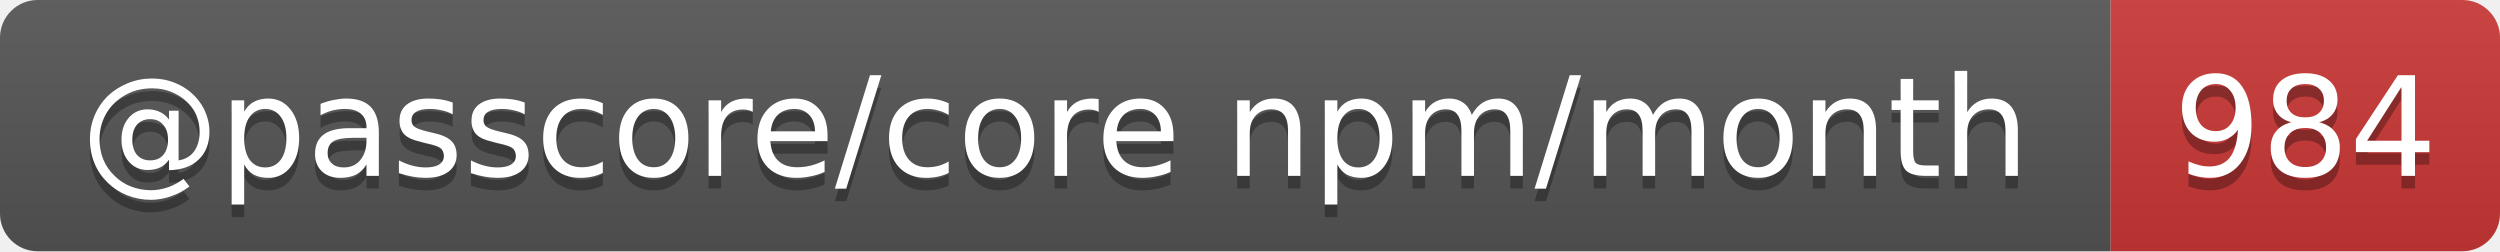
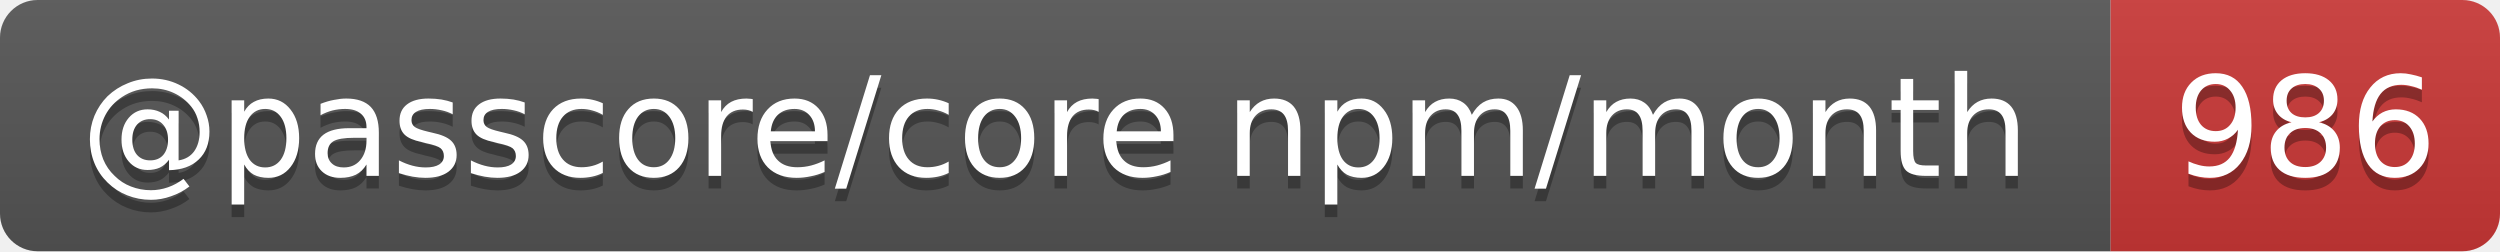
- <svg xmlns="http://www.w3.org/2000/svg" width="199" height="20" role="img" aria-label="@passcore/core npm/month: 984">
+ <svg xmlns="http://www.w3.org/2000/svg" width="199" height="20" role="img" aria-label="@passcore/core npm/month: 986">
  <linearGradient id="s" x2="0" y2="100%">
    <stop offset="0" stop-color="#bbb" stop-opacity=".1" />
    <stop offset="1" stop-opacity=".1" />
  </linearGradient>
  <clipPath id="r">
    <rect width="199" height="20" rx="3" fill="#fff" />
  </clipPath>
  <g clip-path="url(#r)">
    <rect width="168" height="20" fill="#555" />
    <rect x="168" width="31" height="20" fill="#cb3837" />
    <rect width="199" height="20" fill="url(#s)" />
  </g>
  <g fill="#fff" text-anchor="middle" font-family="Verdana,Geneva,DejaVu Sans,sans-serif" text-rendering="geometricPrecision" font-size="11">
    <text aria-hidden="true" x="84" y="15" fill="#010101" fill-opacity=".3" textLength="157.7">@passcore/core npm/month</text>
-     <text aria-hidden="true" x="183.5" y="15" fill="#010101" fill-opacity=".3" textLength="21">984</text>
+     <text aria-hidden="true" x="183.5" y="15" fill="#010101" fill-opacity=".3" textLength="21">986</text>
    <text x="84" y="14" textLength="157.7">@passcore/core npm/month</text>
-     <text x="183.5" y="14" textLength="21">984</text>
+     <text x="183.5" y="14" textLength="21">986</text>
  </g>
</svg>
